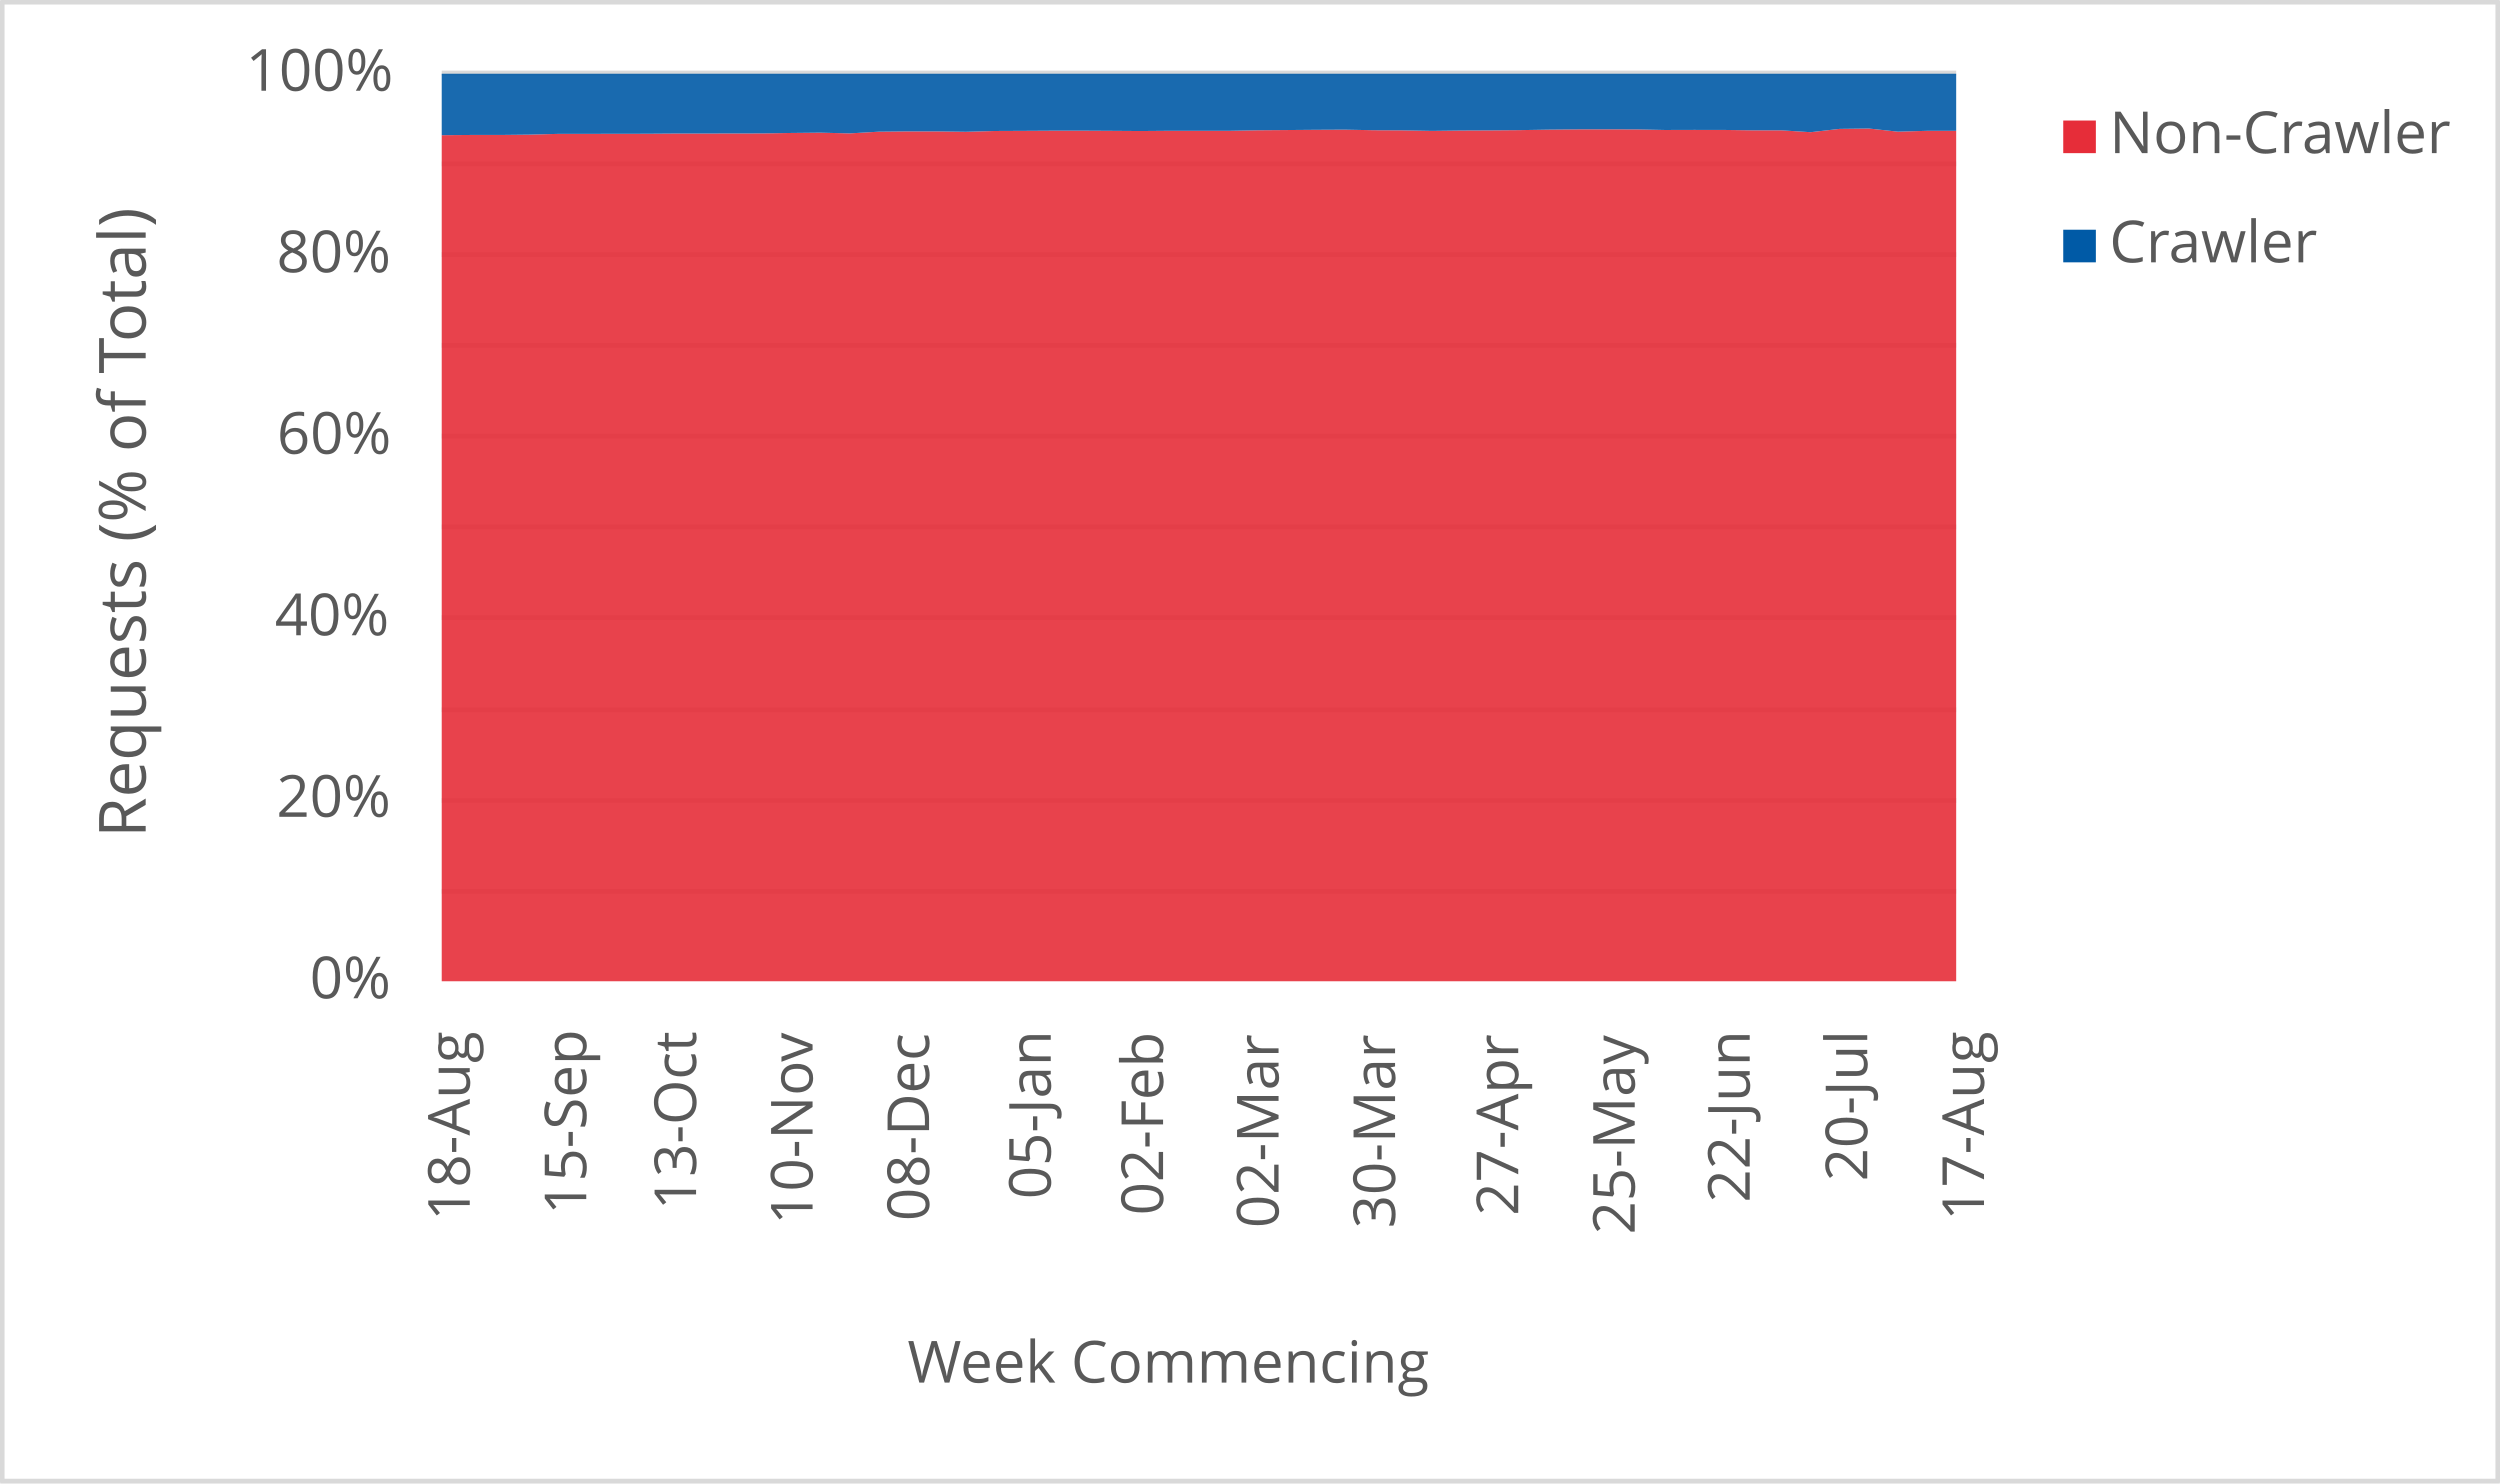
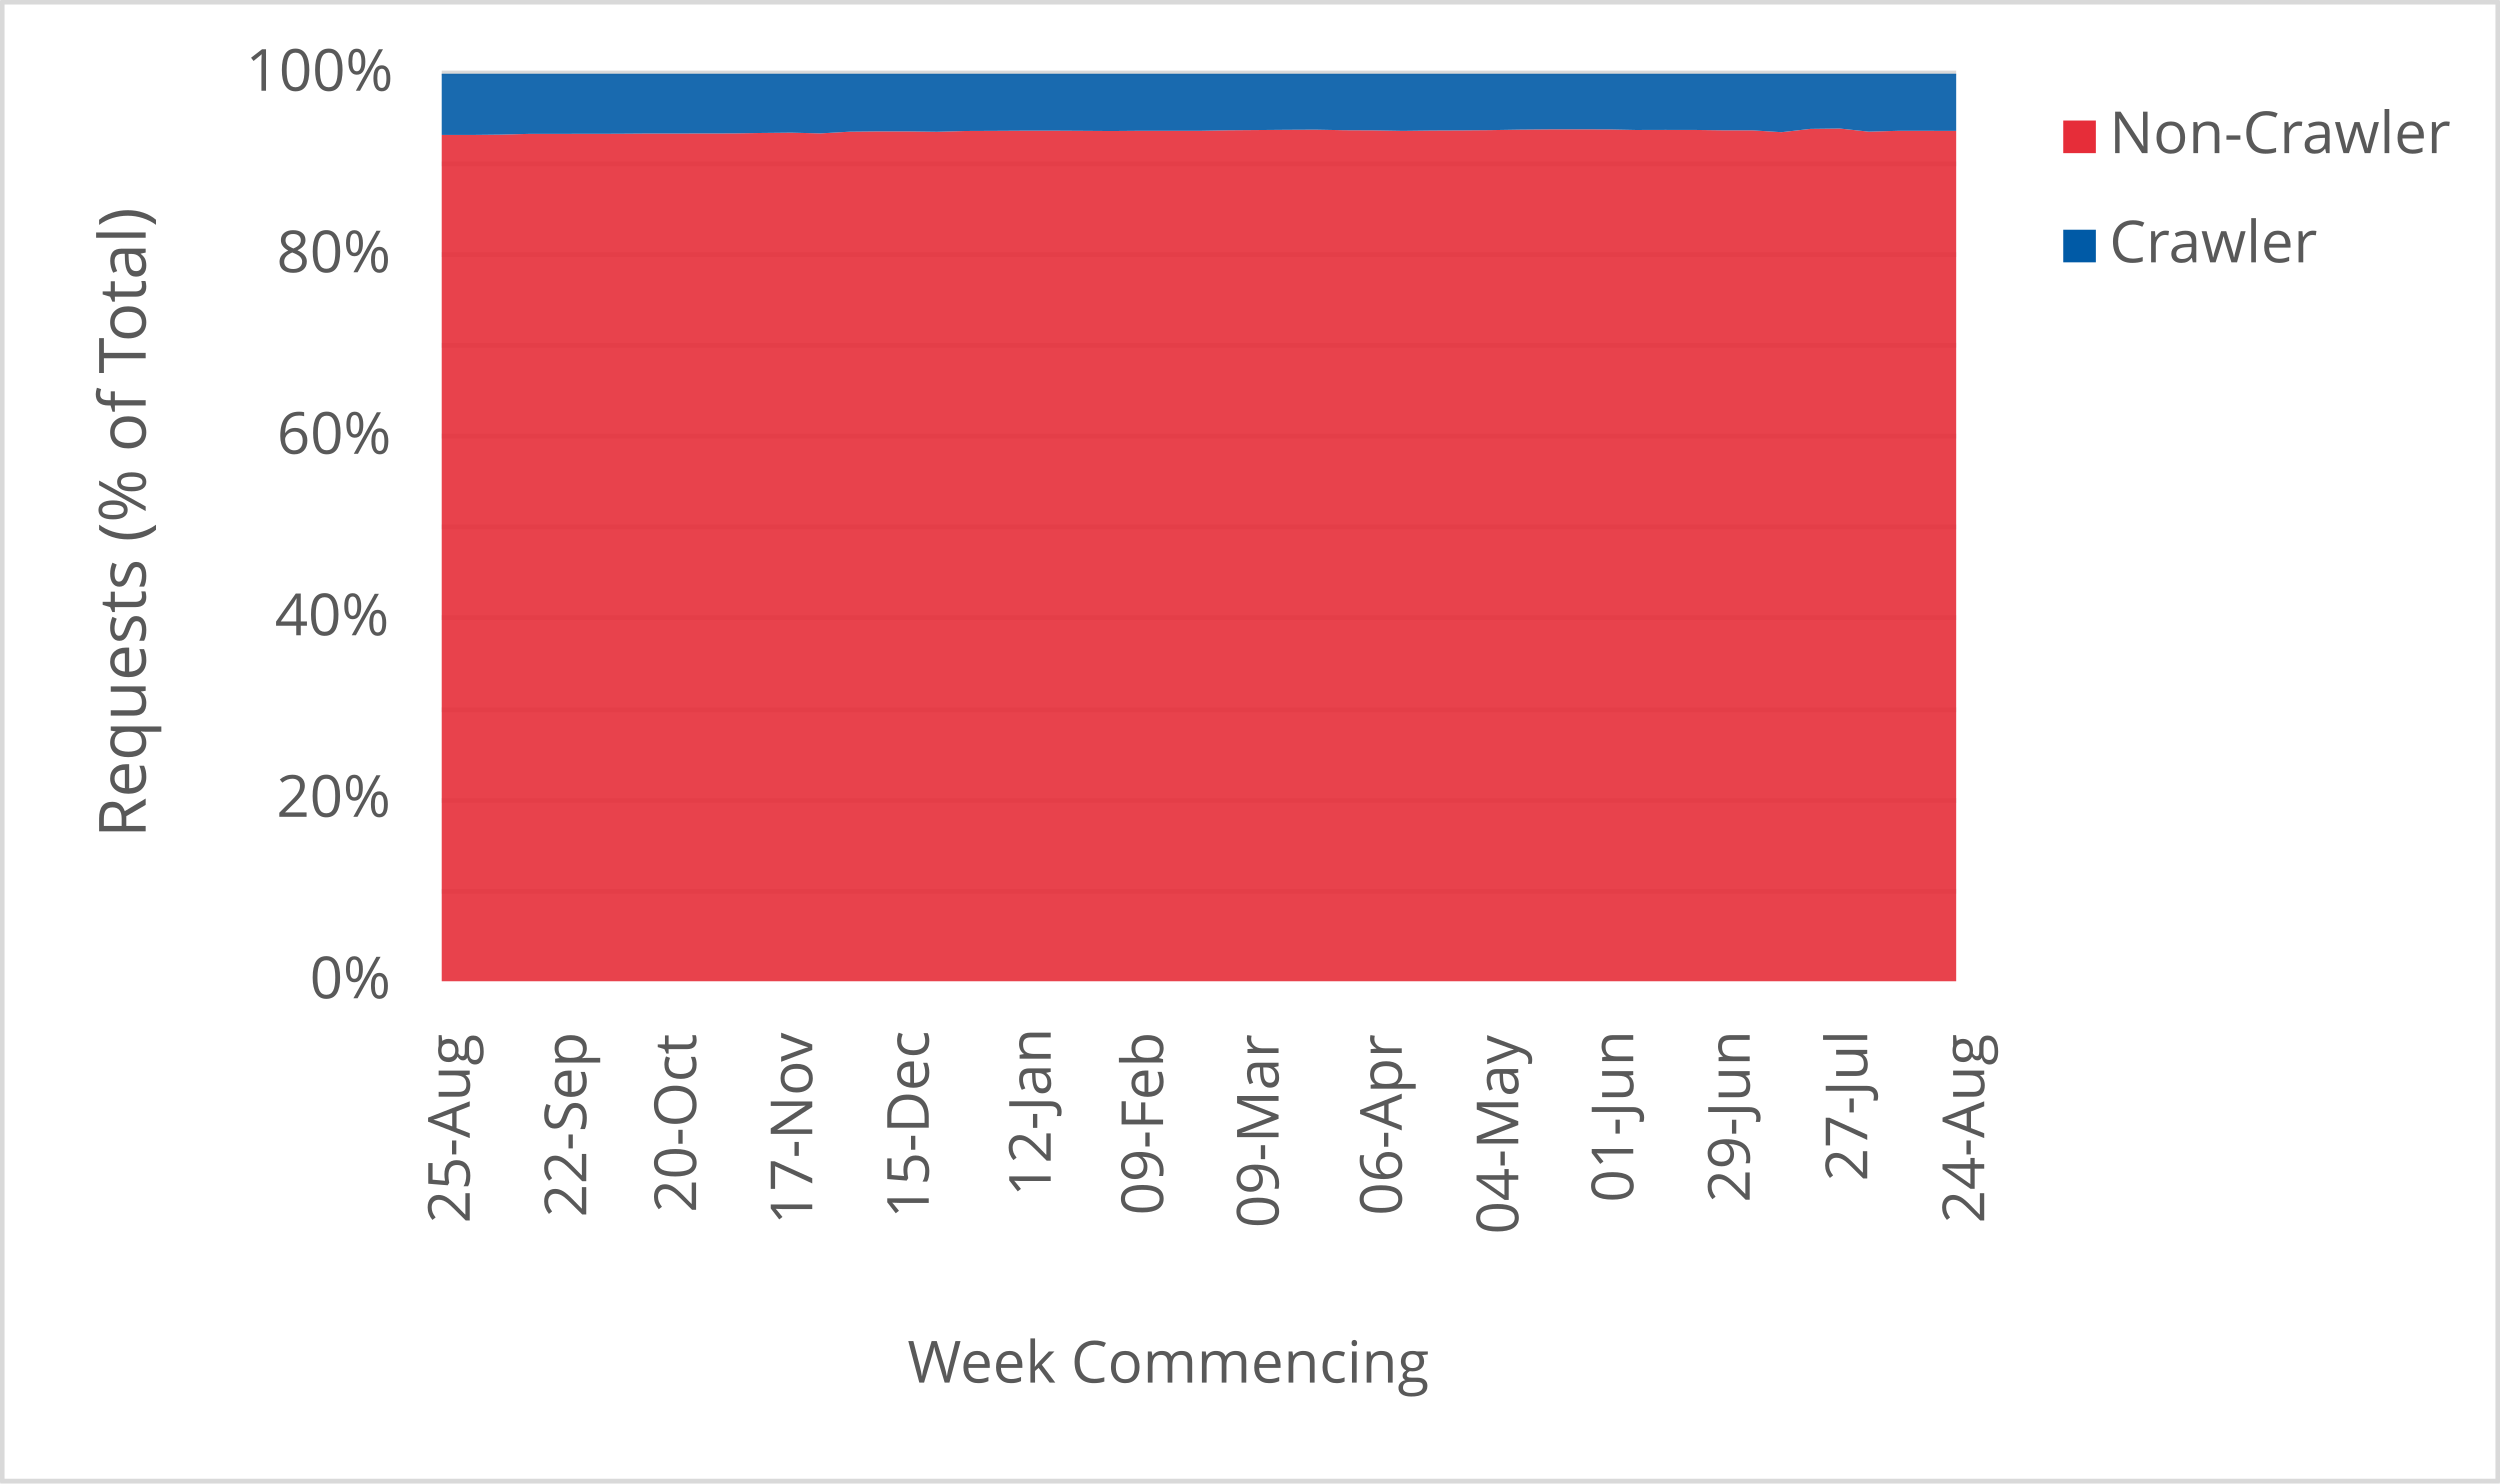
<svg xmlns="http://www.w3.org/2000/svg" width="1763" height="1046" xml:space="preserve" overflow="hidden">
  <defs>
    <clipPath id="clip0">
      <rect x="2917" y="346" width="1763" height="1046" />
    </clipPath>
  </defs>
  <g clip-path="url(#clip0)" transform="translate(-2917 -346)">
    <rect x="2918" y="347" width="1760" height="1043" fill="#FFFFFF" />
    <g>
      <path d="    M3228.5 974.532 4296.5 974.532    M3228.5 910.53 4296.5 910.53    M3228.5 846.528 4296.5 846.528    M3228.5 781.526 4296.5 781.526    M3228.5 717.524 4296.5 717.524    M3228.5 653.522 4296.5 653.522    M3228.5 589.52 4296.5 589.52    M3228.5 525.517 4296.5 525.517    M3228.5 461.515 4296.5 461.515    M3228.5 397.5 4296.5 397.5" stroke="#D9D9D9" stroke-width="3.438" stroke-linejoin="round" stroke-miterlimit="10" fill="none" />
    </g>
    <g>
      <path d="M 1038.5 4296.5 1038.5" stroke="#D9D9D9" stroke-width="3.438" stroke-linejoin="round" stroke-miterlimit="10" fill="none" fill-rule="evenodd" />
    </g>
    <g>
-       <text fill="#595959" font-family="Verdana,Open Sans,DejaVu Sans,sans-serif" font-weight="400" font-size="41" transform="matrix(6.12323e-17 -1 1 6.12323e-17 3248.269 1206.906)">18-Aug</text>
+       <text fill="#595959" font-family="Verdana,Open Sans,DejaVu Sans,sans-serif" font-weight="400" font-size="41" transform="matrix(6.12323e-17 -1 1 6.12323e-17 3248.269 1208.667)">25-Aug</text>
    </g>
    <g>
-       <text fill="#595959" font-family="Verdana,Open Sans,DejaVu Sans,sans-serif" font-weight="400" font-size="41" transform="matrix(6.12323e-17 -1 1 6.12323e-17 3330.423 1202.662)">15-Sep</text>
+       <text fill="#595959" font-family="Verdana,Open Sans,DejaVu Sans,sans-serif" font-weight="400" font-size="41" transform="matrix(6.12323e-17 -1 1 6.12323e-17 3330.423 1204.423)">22-Sep</text>
    </g>
    <g>
-       <text fill="#595959" font-family="Verdana,Open Sans,DejaVu Sans,sans-serif" font-weight="400" font-size="41" transform="matrix(6.12323e-17 -1 1 6.12323e-17 3407.872 1199.378)">13-Oct</text>
+       <text fill="#595959" font-family="Verdana,Open Sans,DejaVu Sans,sans-serif" font-weight="400" font-size="41" transform="matrix(6.12323e-17 -1 1 6.12323e-17 3407.872 1201.14)">20-Oct</text>
    </g>
    <g>
-       <text fill="#595959" font-family="Verdana,Open Sans,DejaVu Sans,sans-serif" font-weight="400" font-size="41" transform="matrix(6.12323e-17 -1 1 6.12323e-17 3490.026 1209.708)">10-Nov</text>
+       <text fill="#595959" font-family="Verdana,Open Sans,DejaVu Sans,sans-serif" font-weight="400" font-size="41" transform="matrix(6.12323e-17 -1 1 6.12323e-17 3489.796 1209.708)">17-Nov</text>
    </g>
    <g>
-       <text fill="#595959" font-family="Verdana,Open Sans,DejaVu Sans,sans-serif" font-weight="400" font-size="41" transform="matrix(6.12323e-17 -1 1 6.12323e-17 3572.18 1207.086)">08-Dec</text>
+       <text fill="#595959" font-family="Verdana,Open Sans,DejaVu Sans,sans-serif" font-weight="400" font-size="41" transform="matrix(6.12323e-17 -1 1 6.12323e-17 3571.95 1205.364)">15-Dec</text>
    </g>
    <g>
-       <text fill="#595959" font-family="Verdana,Open Sans,DejaVu Sans,sans-serif" font-weight="400" font-size="41" transform="matrix(6.12323e-17 -1 1 6.12323e-17 3657.987 1191.651)">05-Jan</text>
+       <text fill="#595959" font-family="Verdana,Open Sans,DejaVu Sans,sans-serif" font-weight="400" font-size="41" transform="matrix(6.12323e-17 -1 1 6.12323e-17 3657.967 1189.929)">12-Jan</text>
    </g>
    <g>
-       <text fill="#595959" font-family="Verdana,Open Sans,DejaVu Sans,sans-serif" font-weight="400" font-size="41" transform="matrix(6.12323e-17 -1 1 6.12323e-17 3737.198 1203.042)">02-Feb</text>
+       <text fill="#595959" font-family="Verdana,Open Sans,DejaVu Sans,sans-serif" font-weight="400" font-size="41" transform="matrix(6.12323e-17 -1 1 6.12323e-17 3737.198 1203.042)">09-Feb</text>
    </g>
    <g>
-       <text fill="#595959" font-family="Verdana,Open Sans,DejaVu Sans,sans-serif" font-weight="400" font-size="41" transform="matrix(6.12323e-17 -1 1 6.12323e-17 3818.642 1212.011)">02-Mar</text>
+       <text fill="#595959" font-family="Verdana,Open Sans,DejaVu Sans,sans-serif" font-weight="400" font-size="41" transform="matrix(6.12323e-17 -1 1 6.12323e-17 3818.642 1212.011)">09-Mar</text>
    </g>
    <g>
-       <text fill="#595959" font-family="Verdana,Open Sans,DejaVu Sans,sans-serif" font-weight="400" font-size="41" transform="matrix(6.12323e-17 -1 1 6.12323e-17 3900.795 1212.171)">30-Mar</text>
+       <text fill="#595959" font-family="Verdana,Open Sans,DejaVu Sans,sans-serif" font-weight="400" font-size="41" transform="matrix(6.12323e-17 -1 1 6.12323e-17 3905.52 1203.262)">06-Apr</text>
    </g>
    <g>
-       <text fill="#595959" font-family="Verdana,Open Sans,DejaVu Sans,sans-serif" font-weight="400" font-size="41" transform="matrix(6.12323e-17 -1 1 6.12323e-17 3987.654 1203.302)">27-Apr</text>
+       <text fill="#595959" font-family="Verdana,Open Sans,DejaVu Sans,sans-serif" font-weight="400" font-size="41" transform="matrix(6.12323e-17 -1 1 6.12323e-17 3987.674 1216.475)">04-May</text>
    </g>
    <g>
-       <text fill="#595959" font-family="Verdana,Open Sans,DejaVu Sans,sans-serif" font-weight="400" font-size="41" transform="matrix(6.12323e-17 -1 1 6.12323e-17 4069.808 1216.515)">25-May</text>
+       <text fill="#595959" font-family="Verdana,Open Sans,DejaVu Sans,sans-serif" font-weight="400" font-size="41" transform="matrix(6.12323e-17 -1 1 6.12323e-17 4068.757 1194.013)">01-Jun</text>
    </g>
    <g>
-       <text fill="#595959" font-family="Verdana,Open Sans,DejaVu Sans,sans-serif" font-weight="400" font-size="41" transform="matrix(6.12323e-17 -1 1 6.12323e-17 4150.891 1194.053)">22-Jun</text>
+       <text fill="#595959" font-family="Verdana,Open Sans,DejaVu Sans,sans-serif" font-weight="400" font-size="41" transform="matrix(6.12323e-17 -1 1 6.12323e-17 4150.891 1194.053)">29-Jun</text>
    </g>
    <g>
-       <text fill="#595959" font-family="Verdana,Open Sans,DejaVu Sans,sans-serif" font-weight="400" font-size="41" transform="matrix(6.12323e-17 -1 1 6.12323e-17 4233.775 1179.039)">20-Jul</text>
+       <text fill="#595959" font-family="Verdana,Open Sans,DejaVu Sans,sans-serif" font-weight="400" font-size="41" transform="matrix(6.12323e-17 -1 1 6.12323e-17 4233.775 1179.039)">27-Jul</text>
    </g>
    <g>
-       <text fill="#595959" font-family="Verdana,Open Sans,DejaVu Sans,sans-serif" font-weight="400" font-size="41" transform="matrix(6.12323e-17 -1 1 6.12323e-17 4316.119 1206.906)">17-Aug</text>
+       <text fill="#595959" font-family="Verdana,Open Sans,DejaVu Sans,sans-serif" font-weight="400" font-size="41" transform="matrix(6.12323e-17 -1 1 6.12323e-17 4316.269 1208.667)">24-Aug</text>
    </g>
    <g>
      <text fill="#595959" font-family="Verdana,Open Sans,DejaVu Sans,sans-serif" font-weight="400" font-size="41" transform="matrix(1 0 0 1 3135.448 1050)">0%</text>
    </g>
    <g>
      <text fill="#595959" font-family="Verdana,Open Sans,DejaVu Sans,sans-serif" font-weight="400" font-size="41" transform="matrix(1 0 0 1 3111.965 922)">20%</text>
    </g>
    <g>
      <text fill="#595959" font-family="Verdana,Open Sans,DejaVu Sans,sans-serif" font-weight="400" font-size="41" transform="matrix(1 0 0 1 3110.824 794)">40%</text>
    </g>
    <g>
      <text fill="#595959" font-family="Verdana,Open Sans,DejaVu Sans,sans-serif" font-weight="400" font-size="41" transform="matrix(1 0 0 1 3112.306 666)">60%</text>
    </g>
    <g>
      <text fill="#595959" font-family="Verdana,Open Sans,DejaVu Sans,sans-serif" font-weight="400" font-size="41" transform="matrix(1 0 0 1 3112.045 538)">80%</text>
    </g>
    <g>
      <text fill="#595959" font-family="Verdana,Open Sans,DejaVu Sans,sans-serif" font-weight="400" font-size="41" transform="matrix(1 0 0 1 3090.284 410)">100%</text>
    </g>
    <g>
      <text fill="#595959" font-family="Verdana,Open Sans,DejaVu Sans,sans-serif" font-weight="400" font-size="41" transform="matrix(1 0 0 1 3556.971 1321)">Week Commencing</text>
    </g>
    <g>
      <text fill="#595959" font-family="Verdana,Open Sans,DejaVu Sans,sans-serif" font-weight="400" font-size="46" transform="matrix(6.12323e-17 -1 1 6.12323e-17 3019.73 936.7666)">Requests (% of Total)</text>
    </g>
    <rect x="2918.5" y="347.5" width="1760" height="1043" stroke="#D9D9D9" stroke-width="3.438" stroke-linejoin="round" stroke-miterlimit="10" fill="none" />
    <g>
-       <path d="M3228.5 1038 3249.038 1038 3269.577 1038 3290.115 1038 3310.654 1038 3331.192 1038 3351.731 1038 3372.269 1038 3392.808 1038 3413.346 1038 3433.885 1038 3454.423 1038 3474.962 1038 3495.5 1038 3516.038 1038 3536.577 1038 3557.115 1038 3577.654 1038 3598.192 1038 3618.731 1038 3639.269 1038 3659.808 1038 3680.346 1038 3700.885 1038 3721.423 1038 3741.962 1038 3762.5 1038 3783.038 1038 3803.577 1038 3824.115 1038 3844.654 1038 3865.192 1038 3885.731 1038 3906.269 1038 3926.808 1038 3947.346 1038 3967.885 1038 3988.423 1038 4008.962 1038 4029.5 1038 4050.038 1038 4070.577 1038 4091.115 1038 4111.654 1038 4132.192 1038 4152.731 1038 4173.269 1038 4193.808 1038 4214.346 1038 4234.885 1038 4255.423 1038 4275.962 1038 4296.5 1038 4296.5 438.253 4275.962 438.252 4255.423 438.853 4234.885 436.629 4214.346 436.886 4193.808 439.223 4173.269 437.908 4152.731 437.908 4132.192 437.624 4111.654 437.605 4091.115 437.665 4070.577 437.233 4050.038 437.225 4029.5 437.227 4008.962 437.419 3988.423 437.776 3967.885 437.954 3947.346 438.046 3926.808 438.303 3906.269 437.933 3885.731 437.83 3865.192 437.427 3844.654 437.533 3824.115 437.708 3803.577 437.879 3783.038 438.257 3762.5 438.254 3741.962 438.228 3721.423 438.402 3700.885 438.259 3680.346 438.142 3659.808 438.149 3639.269 438.275 3618.731 438.371 3598.192 438.938 3577.654 438.66 3557.115 438.655 3536.577 438.875 3516.038 440.073 3495.5 439.546 3474.962 439.765 3454.423 440.093 3433.885 440.111 3413.346 440.177 3392.808 440.173 3372.269 440.328 3351.731 440.348 3331.192 440.406 3310.654 440.408 3290.115 440.942 3269.577 441.171 3249.038 441.173 3228.5 441.339 3228.5 1038Z" fill="#e62d39" opacity="0.9" />
+       <path d="M3228.5 1038 3249.038 1038 3269.577 1038 3290.115 1038 3310.654 1038 3331.192 1038 3351.731 1038 3372.269 1038 3392.808 1038 3413.346 1038 3433.885 1038 3454.423 1038 3474.962 1038 3495.5 1038 3516.038 1038 3536.577 1038 3557.115 1038 3577.654 1038 3598.192 1038 3618.731 1038 3639.269 1038 3659.808 1038 3680.346 1038 3700.885 1038 3721.423 1038 3741.962 1038 3762.5 1038 3783.038 1038 3803.577 1038 3824.115 1038 3844.654 1038 3865.192 1038 3885.731 1038 3906.269 1038 3926.808 1038 3947.346 1038 3967.885 1038 3988.423 1038 4008.962 1038 4029.5 1038 4050.038 1038 4070.577 1038 4091.115 1038 4111.654 1038 4132.192 1038 4152.731 1038 4173.269 1038 4193.808 1038 4214.346 1038 4234.885 1038 4255.423 1038 4275.962 1038 4296.5 1038 4296.5 438.3 4275.962 438.253 4255.423 438.252 4234.885 438.853 4214.346 436.629 4193.808 436.886 4173.269 439.223 4152.731 437.908 4132.192 437.908 4111.654 437.624 4091.115 437.605 4070.577 437.665 4050.038 437.233 4029.5 437.225 4008.962 437.227 3988.423 437.419 3967.885 437.776 3947.346 437.954 3926.808 438.046 3906.269 438.303 3885.731 437.933 3865.192 437.83 3844.654 437.427 3824.115 437.533 3803.577 437.708 3783.038 437.879 3762.5 438.257 3741.962 438.254 3721.423 438.228 3700.885 438.402 3680.346 438.259 3659.808 438.142 3639.269 438.149 3618.731 438.275 3598.192 438.371 3577.654 438.938 3557.115 438.66 3536.577 438.655 3516.038 438.875 3495.5 440.073 3474.962 439.546 3454.423 439.765 3433.885 440.093 3413.346 440.111 3392.808 440.177 3372.269 440.173 3351.731 440.328 3331.192 440.348 3310.654 440.406 3290.115 440.408 3269.577 440.942 3249.038 441.171 3228.5 441.173 3228.5 1038Z" fill="#e62d39" opacity="0.9" />
    </g>
    <g>
-       <path d="M3228.5 441.339 3249.038 441.173 3269.577 441.171 3290.115 440.942 3310.654 440.408 3331.192 440.406 3351.731 440.348 3372.269 440.328 3392.808 440.173 3413.346 440.177 3433.885 440.111 3454.423 440.093 3474.962 439.765 3495.5 439.546 3516.038 440.073 3536.577 438.875 3557.115 438.655 3577.654 438.66 3598.192 438.938 3618.731 438.371 3639.269 438.275 3659.808 438.149 3680.346 438.142 3700.885 438.259 3721.423 438.402 3741.962 438.228 3762.5 438.254 3783.038 438.257 3803.577 437.879 3824.115 437.708 3844.654 437.533 3865.192 437.427 3885.731 437.83 3906.269 437.933 3926.808 438.303 3947.346 438.046 3967.885 437.954 3988.423 437.776 4008.962 437.419 4029.5 437.227 4050.038 437.225 4070.577 437.233 4091.115 437.665 4111.654 437.605 4132.192 437.624 4152.731 437.908 4173.269 437.908 4193.808 439.223 4214.346 436.886 4234.885 436.629 4255.423 438.853 4275.962 438.252 4296.5 438.253 4296.5 398 4275.962 398 4255.423 398 4234.885 398 4214.346 398 4193.808 398 4173.269 398 4152.731 398 4132.192 398 4111.654 398 4091.115 398 4070.577 398 4050.038 398 4029.5 398 4008.962 398 3988.423 398 3967.885 398 3947.346 398 3926.808 398 3906.269 398 3885.731 398 3865.192 398 3844.654 398 3824.115 398 3803.577 398 3783.038 398 3762.5 398 3741.962 398 3721.423 398 3700.885 398 3680.346 398 3659.808 398 3639.269 398 3618.731 398 3598.192 398 3577.654 398 3557.115 398 3536.577 398 3516.038 398 3495.5 398 3474.962 398 3454.423 398 3433.885 398 3413.346 398 3392.808 398 3372.269 398 3351.731 398 3331.192 398 3310.654 398 3290.115 398 3269.577 398 3249.038 398 3228.5 398 3228.5 441.339Z" fill="#005aa6" opacity="0.9" />
+       <path d="M3228.5 441.173 3249.038 441.171 3269.577 440.942 3290.115 440.408 3310.654 440.406 3331.192 440.348 3351.731 440.328 3372.269 440.173 3392.808 440.177 3413.346 440.111 3433.885 440.093 3454.423 439.765 3474.962 439.546 3495.5 440.073 3516.038 438.875 3536.577 438.655 3557.115 438.66 3577.654 438.938 3598.192 438.371 3618.731 438.275 3639.269 438.149 3659.808 438.142 3680.346 438.259 3700.885 438.402 3721.423 438.228 3741.962 438.254 3762.5 438.257 3783.038 437.879 3803.577 437.708 3824.115 437.533 3844.654 437.427 3865.192 437.83 3885.731 437.933 3906.269 438.303 3926.808 438.046 3947.346 437.954 3967.885 437.776 3988.423 437.419 4008.962 437.227 4029.5 437.225 4050.038 437.233 4070.577 437.665 4091.115 437.605 4111.654 437.624 4132.192 437.908 4152.731 437.908 4173.269 439.223 4193.808 436.886 4214.346 436.629 4234.885 438.853 4255.423 438.252 4275.962 438.253 4296.5 438.3 4296.5 398 4275.962 398 4255.423 398 4234.885 398 4214.346 398 4193.808 398 4173.269 398 4152.731 398 4132.192 398 4111.654 398 4091.115 398 4070.577 398 4050.038 398 4029.5 398 4008.962 398 3988.423 398 3967.885 398 3947.346 398 3926.808 398 3906.269 398 3885.731 398 3865.192 398 3844.654 398 3824.115 398 3803.577 398 3783.038 398 3762.5 398 3741.962 398 3721.423 398 3700.885 398 3680.346 398 3659.808 398 3639.269 398 3618.731 398 3598.192 398 3577.654 398 3557.115 398 3536.577 398 3516.038 398 3495.5 398 3474.962 398 3454.423 398 3433.885 398 3413.346 398 3392.808 398 3372.269 398 3351.731 398 3331.192 398 3310.654 398 3290.115 398 3269.577 398 3249.038 398 3228.5 398 3228.5 441.173Z" fill="#005aa6" opacity="0.9" />
    </g>
    <g>
      <rect x="4372" y="431" width="23" height="23" fill="#e62d39" />
    </g>
    <g>
      <text fill="#595959" font-family="Verdana,Open Sans,DejaVu Sans,sans-serif" font-weight="400" font-size="41" transform="matrix(1 0 0 1 4404.56 454)">Non-Crawler</text>
    </g>
    <g>
      <rect x="4372" y="508" width="23" height="23" fill="#005aa6" />
    </g>
    <g>
      <text fill="#595959" font-family="Verdana,Open Sans,DejaVu Sans,sans-serif" font-weight="400" font-size="41" transform="matrix(1 0 0 1 4404.56 531)">Crawler</text>
    </g>
  </g>
</svg>
